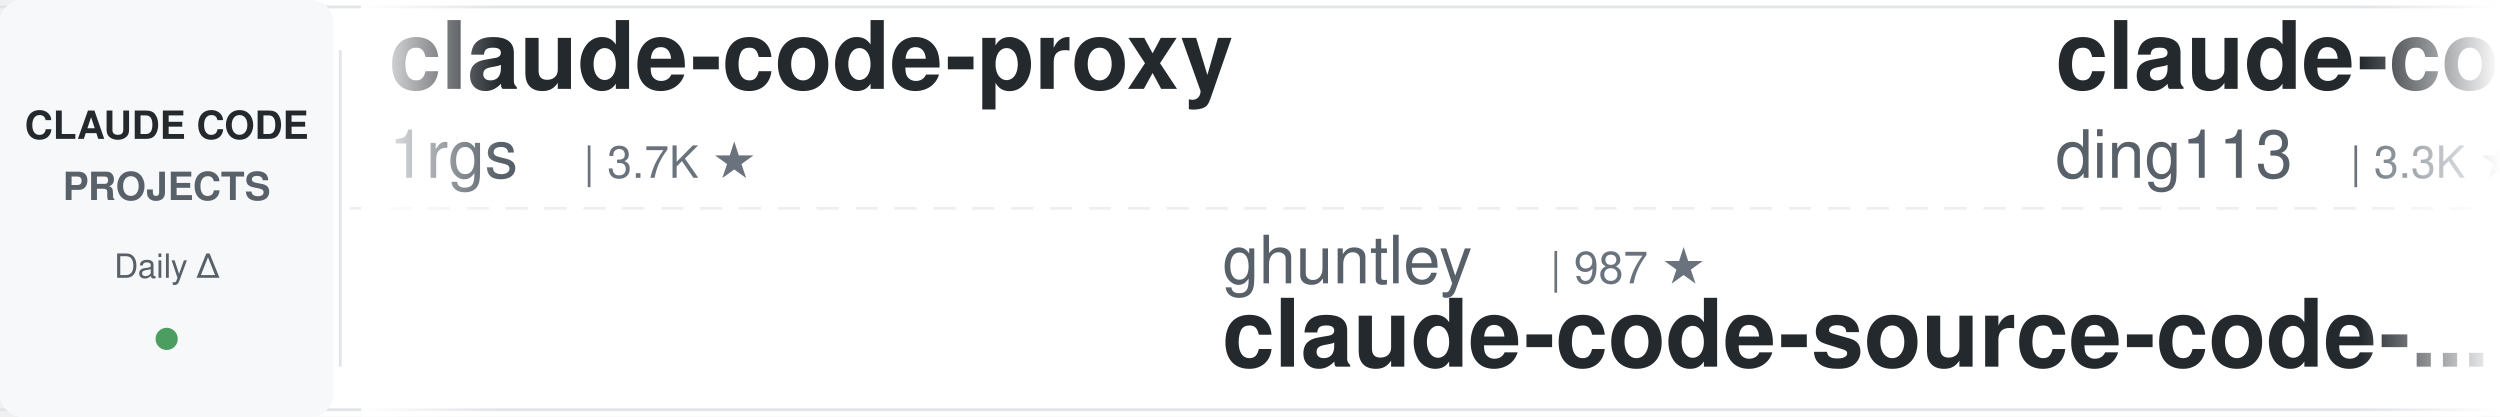
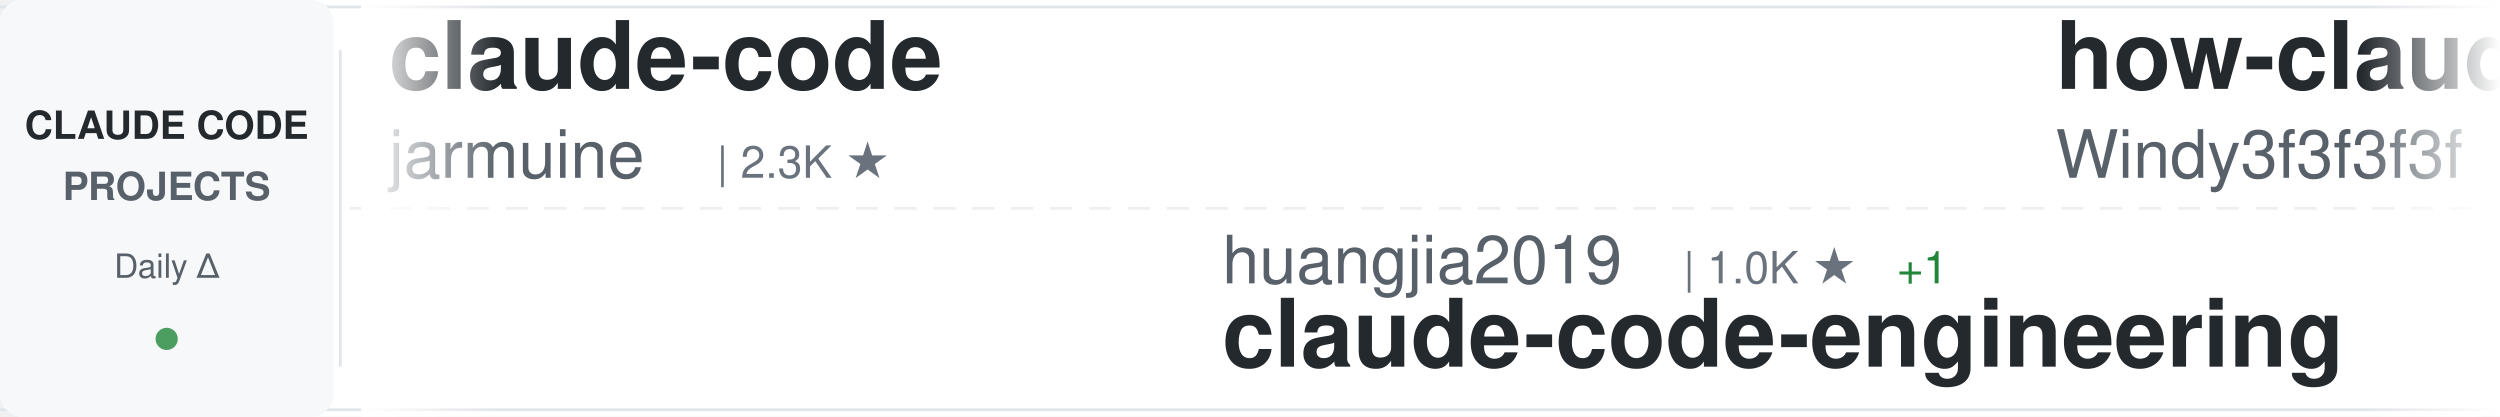
<svg xmlns="http://www.w3.org/2000/svg" width="900" height="150">
  <defs>
    <linearGradient id="awesomeLeftFade" x1="0%" y1="0%" x2="100%" y2="0%">
      <stop offset="0%" style="stop-color:#ffffff;stop-opacity:1" />
      <stop offset="100%" style="stop-color:#ffffff;stop-opacity:0" />
    </linearGradient>
    <linearGradient id="awesomeRightFade" x1="0%" y1="0%" x2="100%" y2="0%">
      <stop offset="0%" style="stop-color:#ffffff;stop-opacity:0" />
      <stop offset="100%" style="stop-color:#ffffff;stop-opacity:1" />
    </linearGradient>
  </defs>
  <rect width="900" height="150" fill="#ffffff" rx="8" />
  <rect x="0" y="2" width="900" height="1" fill="#e1e4e8" />
  <rect x="0" y="147" width="900" height="1" fill="#e1e4e8" />
  <line x1="0" y1="75" x2="900" y2="75" stroke="#e1e4e8" stroke-width="1" stroke-dasharray="8 6" opacity="0.6" />
  <rect x="0" y="0" width="120" height="150" fill="#f6f8fa" rx="8" />
  <text x="60" y="50" font-family="-apple-system, BlinkMacSystemFont, 'Segoe UI', Helvetica, Arial, sans-serif" font-size="14" font-weight="600" fill="#24292e" text-anchor="middle">CLAUDE CODE</text>
  <text x="60" y="72" font-family="-apple-system, BlinkMacSystemFont, 'Segoe UI', Helvetica, Arial, sans-serif" font-size="14" font-weight="600" fill="#586069" text-anchor="middle">PROJECTS</text>
  <text x="60" y="100" font-family="-apple-system, BlinkMacSystemFont, 'Segoe UI', Helvetica, Arial, sans-serif" font-size="12" font-weight="500" fill="#586069" text-anchor="middle">Daily Δ</text>
  <circle cx="60" cy="122" r="4" fill="#22863a" opacity="0.8" />
  <rect x="122" y="18" width="1" height="114" fill="#e1e4e8" />
  <clipPath id="awesomeTickerClip">
    <rect x="130" y="0" width="770" height="150" />
  </clipPath>
  <g clip-path="url(#awesomeTickerClip)">
    <g id="awesomeTickerItems">
      <animateTransform attributeName="transform" attributeType="XML" type="translate" from="0 0" to="-3000 0" dur="54s" repeatCount="indefinite" />
      <g transform="translate(0, 0)">
-         <text x="140" y="32" font-family="-apple-system, BlinkMacSystemFont, 'Segoe UI', Helvetica, Arial, sans-serif" font-size="34" font-weight="600" fill="#24292e">claude-code-proxy</text>
-         <text x="140" y="64" font-family="-apple-system, BlinkMacSystemFont, 'Segoe UI', Helvetica, Arial, sans-serif" font-size="24" font-weight="400" fill="#586069">1rgs</text>
-         <text x="210" y="64" font-family="-apple-system, BlinkMacSystemFont, 'Segoe UI', Helvetica, Arial, sans-serif" font-size="16" font-weight="500" fill="#6a737d">| 3.7K ★</text>
+         <text x="140" y="32" font-family="-apple-system, BlinkMacSystemFont, 'Segoe UI', Helvetica, Arial, sans-serif" font-size="34" font-weight="600" fill="#24292e">claude-code</text>
+         <text x="140" y="64" font-family="-apple-system, BlinkMacSystemFont, 'Segoe UI', Helvetica, Arial, sans-serif" font-size="24" font-weight="400" fill="#586069">jarmuine</text>
+         <text x="258" y="64" font-family="-apple-system, BlinkMacSystemFont, 'Segoe UI', Helvetica, Arial, sans-serif" font-size="16" font-weight="500" fill="#6a737d">| 2.3K ★</text>
      </g>
      <g transform="translate(300, 0)">
-         <text x="140" y="102" font-family="-apple-system, BlinkMacSystemFont, 'Segoe UI', Helvetica, Arial, sans-serif" font-size="24" font-weight="400" fill="#586069">ghuntley</text>
-         <text x="258" y="102" font-family="-apple-system, BlinkMacSystemFont, 'Segoe UI', Helvetica, Arial, sans-serif" font-size="16" font-weight="500" fill="#6a737d">| 987 ★</text>
-         <text x="140" y="132" font-family="-apple-system, BlinkMacSystemFont, 'Segoe UI', Helvetica, Arial, sans-serif" font-size="34" font-weight="600" fill="#24292e">claude-code-source-code-...</text>
+         <text x="140" y="102" font-family="-apple-system, BlinkMacSystemFont, 'Segoe UI', Helvetica, Arial, sans-serif" font-size="24" font-weight="400" fill="#586069">huangjia2019</text>
+         <text x="306" y="102" font-family="-apple-system, BlinkMacSystemFont, 'Segoe UI', Helvetica, Arial, sans-serif" font-size="16" font-weight="500" fill="#6a737d">| 1.0K ★</text>
+         <text x="383" y="102" font-family="-apple-system, BlinkMacSystemFont, 'Segoe UI', Helvetica, Arial, sans-serif" font-size="16" font-weight="500" fill="#22863a"> +1</text>
+         <text x="140" y="132" font-family="-apple-system, BlinkMacSystemFont, 'Segoe UI', Helvetica, Arial, sans-serif" font-size="34" font-weight="600" fill="#24292e">claude-code-engineering</text>
      </g>
      <g transform="translate(600, 0)">
-         <text x="140" y="32" font-family="-apple-system, BlinkMacSystemFont, 'Segoe UI', Helvetica, Arial, sans-serif" font-size="34" font-weight="600" fill="#24292e">claude-code-hub</text>
-         <text x="140" y="64" font-family="-apple-system, BlinkMacSystemFont, 'Segoe UI', Helvetica, Arial, sans-serif" font-size="24" font-weight="400" fill="#586069">ding113</text>
-         <text x="246" y="64" font-family="-apple-system, BlinkMacSystemFont, 'Segoe UI', Helvetica, Arial, sans-serif" font-size="16" font-weight="500" fill="#6a737d">| 3.3K ★</text>
+         <text x="140" y="32" font-family="-apple-system, BlinkMacSystemFont, 'Segoe UI', Helvetica, Arial, sans-serif" font-size="34" font-weight="600" fill="#24292e">how-claude-code-works</text>
+         <text x="140" y="64" font-family="-apple-system, BlinkMacSystemFont, 'Segoe UI', Helvetica, Arial, sans-serif" font-size="24" font-weight="400" fill="#586069">Windy3f3f3f3f</text>
+         <text x="318" y="64" font-family="-apple-system, BlinkMacSystemFont, 'Segoe UI', Helvetica, Arial, sans-serif" font-size="16" font-weight="500" fill="#6a737d">| 3.3K ★</text>
      </g>
      <g transform="translate(900, 0)">
+         <text x="140" y="102" font-family="-apple-system, BlinkMacSystemFont, 'Segoe UI', Helvetica, Arial, sans-serif" font-size="24" font-weight="400" fill="#586069">Alishahryar1</text>
+         <text x="306" y="102" font-family="-apple-system, BlinkMacSystemFont, 'Segoe UI', Helvetica, Arial, sans-serif" font-size="16" font-weight="500" fill="#6a737d">| 43.2K ★</text>
+         <text x="392" y="102" font-family="-apple-system, BlinkMacSystemFont, 'Segoe UI', Helvetica, Arial, sans-serif" font-size="16" font-weight="500" fill="#22863a"> +18</text>
+         <text x="140" y="132" font-family="-apple-system, BlinkMacSystemFont, 'Segoe UI', Helvetica, Arial, sans-serif" font-size="34" font-weight="600" fill="#24292e">free-claude-code</text>
+       </g>
+       <g transform="translate(1200, 0)">
+         <text x="140" y="32" font-family="-apple-system, BlinkMacSystemFont, 'Segoe UI', Helvetica, Arial, sans-serif" font-size="34" font-weight="600" fill="#24292e">claude-code-source-code-...</text>
+         <text x="140" y="64" font-family="-apple-system, BlinkMacSystemFont, 'Segoe UI', Helvetica, Arial, sans-serif" font-size="24" font-weight="400" fill="#586069">ghuntley</text>
+         <text x="258" y="64" font-family="-apple-system, BlinkMacSystemFont, 'Segoe UI', Helvetica, Arial, sans-serif" font-size="16" font-weight="500" fill="#6a737d">| 987 ★</text>
+       </g>
+       <g transform="translate(1500, 0)">
+         <text x="140" y="102" font-family="-apple-system, BlinkMacSystemFont, 'Segoe UI', Helvetica, Arial, sans-serif" font-size="24" font-weight="400" fill="#586069">Yuyz0112</text>
+         <text x="258" y="102" font-family="-apple-system, BlinkMacSystemFont, 'Segoe UI', Helvetica, Arial, sans-serif" font-size="16" font-weight="500" fill="#6a737d">| 2.4K ★</text>
+         <text x="140" y="132" font-family="-apple-system, BlinkMacSystemFont, 'Segoe UI', Helvetica, Arial, sans-serif" font-size="34" font-weight="600" fill="#24292e">claude-code-reverse</text>
+       </g>
+       <g transform="translate(1800, 0)">
+         <text x="140" y="32" font-family="-apple-system, BlinkMacSystemFont, 'Segoe UI', Helvetica, Arial, sans-serif" font-size="34" font-weight="600" fill="#24292e">learn-claude-code</text>
+         <text x="140" y="64" font-family="-apple-system, BlinkMacSystemFont, 'Segoe UI', Helvetica, Arial, sans-serif" font-size="24" font-weight="400" fill="#586069">shareAI-lab</text>
+         <text x="294" y="64" font-family="-apple-system, BlinkMacSystemFont, 'Segoe UI', Helvetica, Arial, sans-serif" font-size="16" font-weight="500" fill="#6a737d">| 72.9K ★</text>
+         <text x="380" y="64" font-family="-apple-system, BlinkMacSystemFont, 'Segoe UI', Helvetica, Arial, sans-serif" font-size="16" font-weight="500" fill="#22863a"> +17</text>
+       </g>
+       <g transform="translate(2100, 0)">
+         <text x="140" y="102" font-family="-apple-system, BlinkMacSystemFont, 'Segoe UI', Helvetica, Arial, sans-serif" font-size="24" font-weight="400" fill="#586069">ponponon</text>
+         <text x="258" y="102" font-family="-apple-system, BlinkMacSystemFont, 'Segoe UI', Helvetica, Arial, sans-serif" font-size="16" font-weight="500" fill="#6a737d">| 2.3K ★</text>
+         <text x="140" y="132" font-family="-apple-system, BlinkMacSystemFont, 'Segoe UI', Helvetica, Arial, sans-serif" font-size="34" font-weight="600" fill="#24292e">claude_code_src</text>
+       </g>
+       <g transform="translate(2400, 0)">
+         <text x="140" y="32" font-family="-apple-system, BlinkMacSystemFont, 'Segoe UI', Helvetica, Arial, sans-serif" font-size="34" font-weight="600" fill="#24292e">claude_codex_bridge</text>
+         <text x="140" y="64" font-family="-apple-system, BlinkMacSystemFont, 'Segoe UI', Helvetica, Arial, sans-serif" font-size="24" font-weight="400" fill="#586069">SeemSeam</text>
+         <text x="258" y="64" font-family="-apple-system, BlinkMacSystemFont, 'Segoe UI', Helvetica, Arial, sans-serif" font-size="16" font-weight="500" fill="#6a737d">| 3.3K ★</text>
+         <text x="335" y="64" font-family="-apple-system, BlinkMacSystemFont, 'Segoe UI', Helvetica, Arial, sans-serif" font-size="16" font-weight="500" fill="#22863a"> +2</text>
+       </g>
+       <g transform="translate(2700, 0)">
+         <text x="140" y="102" font-family="-apple-system, BlinkMacSystemFont, 'Segoe UI', Helvetica, Arial, sans-serif" font-size="24" font-weight="400" fill="#586069">krusemediallc</text>
+         <text x="318" y="102" font-family="-apple-system, BlinkMacSystemFont, 'Segoe UI', Helvetica, Arial, sans-serif" font-size="16" font-weight="500" fill="#6a737d">| 1.1K ★</text>
+         <text x="140" y="132" font-family="-apple-system, BlinkMacSystemFont, 'Segoe UI', Helvetica, Arial, sans-serif" font-size="34" font-weight="600" fill="#24292e">arcads-claude-code</text>
+       </g>
+       <g transform="translate(3000, 0)">
+         <text x="140" y="32" font-family="-apple-system, BlinkMacSystemFont, 'Segoe UI', Helvetica, Arial, sans-serif" font-size="34" font-weight="600" fill="#24292e">claude-code</text>
+         <text x="140" y="64" font-family="-apple-system, BlinkMacSystemFont, 'Segoe UI', Helvetica, Arial, sans-serif" font-size="24" font-weight="400" fill="#586069">jarmuine</text>
+         <text x="258" y="64" font-family="-apple-system, BlinkMacSystemFont, 'Segoe UI', Helvetica, Arial, sans-serif" font-size="16" font-weight="500" fill="#6a737d">| 2.3K ★</text>
+       </g>
+       <g transform="translate(3300, 0)">
        <text x="140" y="102" font-family="-apple-system, BlinkMacSystemFont, 'Segoe UI', Helvetica, Arial, sans-serif" font-size="24" font-weight="400" fill="#586069">huangjia2019</text>
        <text x="306" y="102" font-family="-apple-system, BlinkMacSystemFont, 'Segoe UI', Helvetica, Arial, sans-serif" font-size="16" font-weight="500" fill="#6a737d">| 1.0K ★</text>
+         <text x="383" y="102" font-family="-apple-system, BlinkMacSystemFont, 'Segoe UI', Helvetica, Arial, sans-serif" font-size="16" font-weight="500" fill="#22863a"> +1</text>
        <text x="140" y="132" font-family="-apple-system, BlinkMacSystemFont, 'Segoe UI', Helvetica, Arial, sans-serif" font-size="34" font-weight="600" fill="#24292e">claude-code-engineering</text>
      </g>
-       <g transform="translate(1200, 0)">
-         <text x="140" y="32" font-family="-apple-system, BlinkMacSystemFont, 'Segoe UI', Helvetica, Arial, sans-serif" font-size="34" font-weight="600" fill="#24292e">Claude-Code-Source-Study</text>
-         <text x="140" y="64" font-family="-apple-system, BlinkMacSystemFont, 'Segoe UI', Helvetica, Arial, sans-serif" font-size="24" font-weight="400" fill="#586069">luyao618</text>
-         <text x="258" y="64" font-family="-apple-system, BlinkMacSystemFont, 'Segoe UI', Helvetica, Arial, sans-serif" font-size="16" font-weight="500" fill="#6a737d">| 1.6K ★</text>
-       </g>
-       <g transform="translate(1500, 0)">
-         <text x="140" y="102" font-family="-apple-system, BlinkMacSystemFont, 'Segoe UI', Helvetica, Arial, sans-serif" font-size="24" font-weight="400" fill="#586069">Onewon</text>
-         <text x="234" y="102" font-family="-apple-system, BlinkMacSystemFont, 'Segoe UI', Helvetica, Arial, sans-serif" font-size="16" font-weight="500" fill="#6a737d">| 180 ★</text>
-         <text x="140" y="132" font-family="-apple-system, BlinkMacSystemFont, 'Segoe UI', Helvetica, Arial, sans-serif" font-size="34" font-weight="600" fill="#24292e">claude-code</text>
-       </g>
-       <g transform="translate(1800, 0)">
-         <text x="140" y="32" font-family="-apple-system, BlinkMacSystemFont, 'Segoe UI', Helvetica, Arial, sans-serif" font-size="34" font-weight="600" fill="#24292e">collection-claude-code-s...</text>
-         <text x="140" y="64" font-family="-apple-system, BlinkMacSystemFont, 'Segoe UI', Helvetica, Arial, sans-serif" font-size="24" font-weight="400" fill="#586069">chauncygu</text>
-         <text x="270" y="64" font-family="-apple-system, BlinkMacSystemFont, 'Segoe UI', Helvetica, Arial, sans-serif" font-size="16" font-weight="500" fill="#6a737d">| 2.8K ★</text>
-         <text x="347" y="64" font-family="-apple-system, BlinkMacSystemFont, 'Segoe UI', Helvetica, Arial, sans-serif" font-size="16" font-weight="500" fill="#22863a"> +1</text>
-       </g>
-       <g transform="translate(2100, 0)">
-         <text x="140" y="102" font-family="-apple-system, BlinkMacSystemFont, 'Segoe UI', Helvetica, Arial, sans-serif" font-size="24" font-weight="400" fill="#586069">shareAI-lab</text>
-         <text x="294" y="102" font-family="-apple-system, BlinkMacSystemFont, 'Segoe UI', Helvetica, Arial, sans-serif" font-size="16" font-weight="500" fill="#6a737d">| 72.9K ★</text>
-         <text x="380" y="102" font-family="-apple-system, BlinkMacSystemFont, 'Segoe UI', Helvetica, Arial, sans-serif" font-size="16" font-weight="500" fill="#22863a"> +11</text>
-         <text x="140" y="132" font-family="-apple-system, BlinkMacSystemFont, 'Segoe UI', Helvetica, Arial, sans-serif" font-size="34" font-weight="600" fill="#24292e">learn-claude-code</text>
-       </g>
-       <g transform="translate(2400, 0)">
-         <text x="140" y="32" font-family="-apple-system, BlinkMacSystemFont, 'Segoe UI', Helvetica, Arial, sans-serif" font-size="34" font-weight="600" fill="#24292e">claude-code-harness</text>
-         <text x="140" y="64" font-family="-apple-system, BlinkMacSystemFont, 'Segoe UI', Helvetica, Arial, sans-serif" font-size="24" font-weight="400" fill="#586069">Chachamaru127</text>
-         <text x="318" y="64" font-family="-apple-system, BlinkMacSystemFont, 'Segoe UI', Helvetica, Arial, sans-serif" font-size="16" font-weight="500" fill="#6a737d">| 3.0K ★</text>
-       </g>
-       <g transform="translate(2700, 0)">
-         <text x="140" y="102" font-family="-apple-system, BlinkMacSystemFont, 'Segoe UI', Helvetica, Arial, sans-serif" font-size="24" font-weight="400" fill="#586069">JrCx7scC</text>
-         <text x="258" y="102" font-family="-apple-system, BlinkMacSystemFont, 'Segoe UI', Helvetica, Arial, sans-serif" font-size="16" font-weight="500" fill="#6a737d">| 371 ★</text>
-         <text x="140" y="132" font-family="-apple-system, BlinkMacSystemFont, 'Segoe UI', Helvetica, Arial, sans-serif" font-size="34" font-weight="600" fill="#24292e">claude-code-source</text>
-       </g>
-       <g transform="translate(3000, 0)">
-         <text x="140" y="32" font-family="-apple-system, BlinkMacSystemFont, 'Segoe UI', Helvetica, Arial, sans-serif" font-size="34" font-weight="600" fill="#24292e">claude-code-proxy</text>
-         <text x="140" y="64" font-family="-apple-system, BlinkMacSystemFont, 'Segoe UI', Helvetica, Arial, sans-serif" font-size="24" font-weight="400" fill="#586069">1rgs</text>
-         <text x="210" y="64" font-family="-apple-system, BlinkMacSystemFont, 'Segoe UI', Helvetica, Arial, sans-serif" font-size="16" font-weight="500" fill="#6a737d">| 3.7K ★</text>
-       </g>
-       <g transform="translate(3300, 0)">
-         <text x="140" y="102" font-family="-apple-system, BlinkMacSystemFont, 'Segoe UI', Helvetica, Arial, sans-serif" font-size="24" font-weight="400" fill="#586069">ghuntley</text>
-         <text x="258" y="102" font-family="-apple-system, BlinkMacSystemFont, 'Segoe UI', Helvetica, Arial, sans-serif" font-size="16" font-weight="500" fill="#6a737d">| 987 ★</text>
-         <text x="140" y="132" font-family="-apple-system, BlinkMacSystemFont, 'Segoe UI', Helvetica, Arial, sans-serif" font-size="34" font-weight="600" fill="#24292e">claude-code-source-code-...</text>
-       </g>
      <g transform="translate(3600, 0)">
-         <text x="140" y="32" font-family="-apple-system, BlinkMacSystemFont, 'Segoe UI', Helvetica, Arial, sans-serif" font-size="34" font-weight="600" fill="#24292e">claude-code-hub</text>
-         <text x="140" y="64" font-family="-apple-system, BlinkMacSystemFont, 'Segoe UI', Helvetica, Arial, sans-serif" font-size="24" font-weight="400" fill="#586069">ding113</text>
-         <text x="246" y="64" font-family="-apple-system, BlinkMacSystemFont, 'Segoe UI', Helvetica, Arial, sans-serif" font-size="16" font-weight="500" fill="#6a737d">| 3.3K ★</text>
+         <text x="140" y="32" font-family="-apple-system, BlinkMacSystemFont, 'Segoe UI', Helvetica, Arial, sans-serif" font-size="34" font-weight="600" fill="#24292e">how-claude-code-works</text>
+         <text x="140" y="64" font-family="-apple-system, BlinkMacSystemFont, 'Segoe UI', Helvetica, Arial, sans-serif" font-size="24" font-weight="400" fill="#586069">Windy3f3f3f3f</text>
+         <text x="318" y="64" font-family="-apple-system, BlinkMacSystemFont, 'Segoe UI', Helvetica, Arial, sans-serif" font-size="16" font-weight="500" fill="#6a737d">| 3.3K ★</text>
      </g>
      <g transform="translate(3900, 0)">
-         <text x="140" y="102" font-family="-apple-system, BlinkMacSystemFont, 'Segoe UI', Helvetica, Arial, sans-serif" font-size="24" font-weight="400" fill="#586069">huangjia2019</text>
-         <text x="306" y="102" font-family="-apple-system, BlinkMacSystemFont, 'Segoe UI', Helvetica, Arial, sans-serif" font-size="16" font-weight="500" fill="#6a737d">| 1.0K ★</text>
-         <text x="140" y="132" font-family="-apple-system, BlinkMacSystemFont, 'Segoe UI', Helvetica, Arial, sans-serif" font-size="34" font-weight="600" fill="#24292e">claude-code-engineering</text>
+         <text x="140" y="102" font-family="-apple-system, BlinkMacSystemFont, 'Segoe UI', Helvetica, Arial, sans-serif" font-size="24" font-weight="400" fill="#586069">Alishahryar1</text>
+         <text x="306" y="102" font-family="-apple-system, BlinkMacSystemFont, 'Segoe UI', Helvetica, Arial, sans-serif" font-size="16" font-weight="500" fill="#6a737d">| 43.2K ★</text>
+         <text x="392" y="102" font-family="-apple-system, BlinkMacSystemFont, 'Segoe UI', Helvetica, Arial, sans-serif" font-size="16" font-weight="500" fill="#22863a"> +18</text>
+         <text x="140" y="132" font-family="-apple-system, BlinkMacSystemFont, 'Segoe UI', Helvetica, Arial, sans-serif" font-size="34" font-weight="600" fill="#24292e">free-claude-code</text>
      </g>
    </g>
  </g>
  <rect x="130" y="0" width="50" height="150" fill="url(#awesomeLeftFade)" />
  <rect x="850" y="0" width="50" height="150" fill="url(#awesomeRightFade)" />
</svg>
